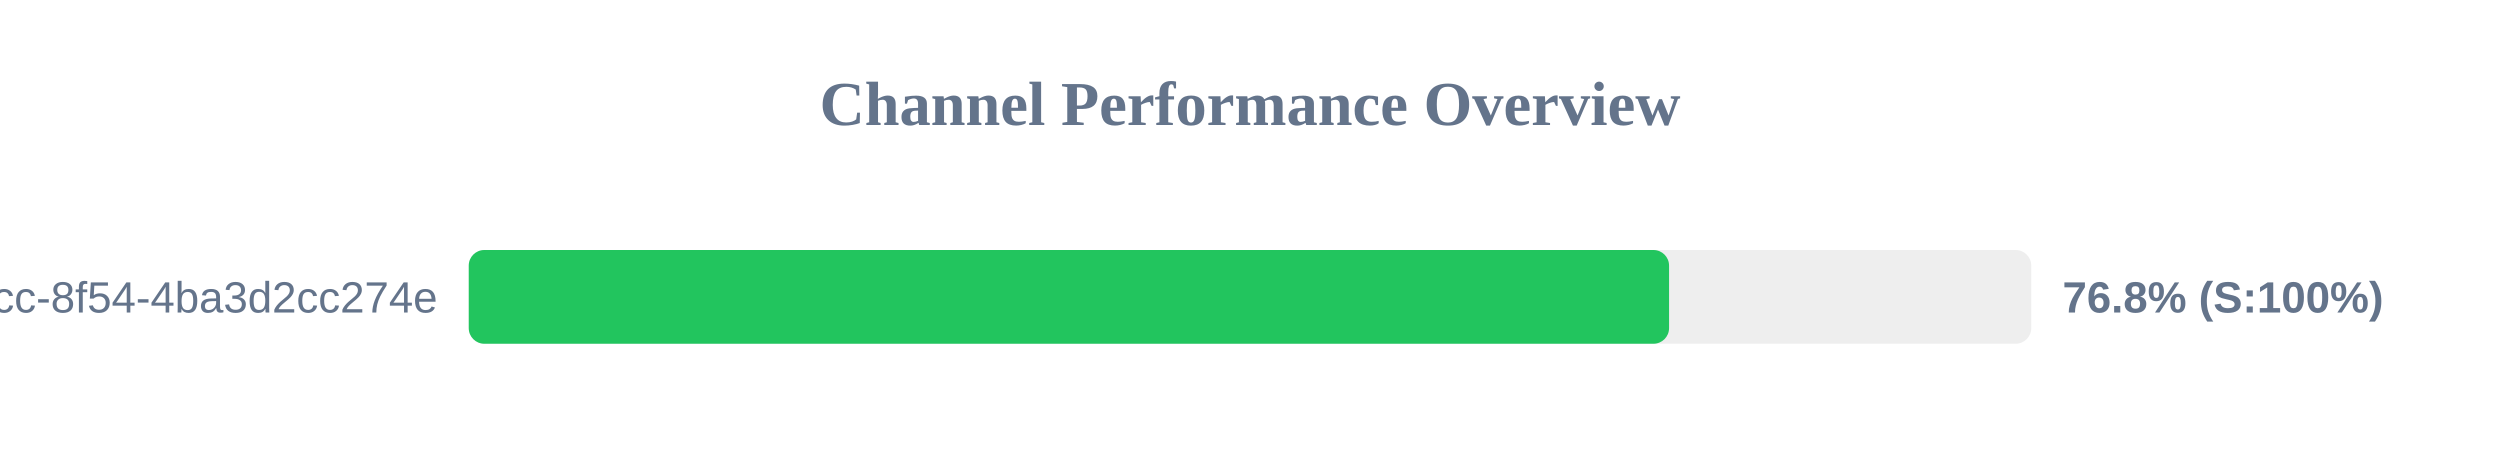
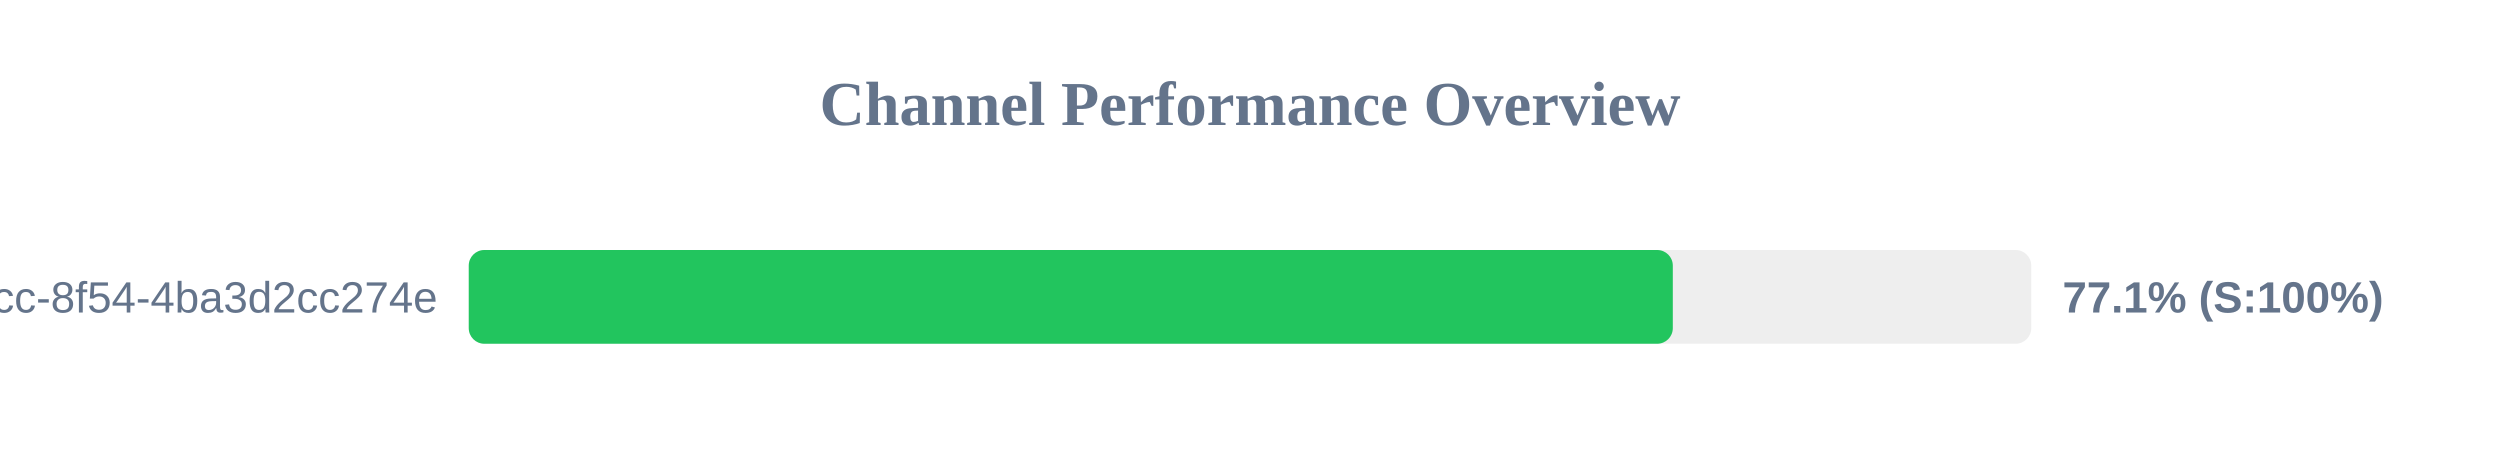
<svg xmlns="http://www.w3.org/2000/svg" width="800" height="150" version="1.1">
  <style>
        .row { font: 14px Arial; fill: #64748b; }
        .score { font: bold 14px Arial; fill: #64748b; }
    </style>
  <text x="400" y="40" text-anchor="middle" font-size="20px" font-weight="bold" fill="#64748b">Channel Performance Overview</text>
  <rect x="150" y="80" width="500" height="30" fill="#eee" rx="5" />
-   <rect x="150" y="80" width="384.1" height="30" fill="#22c55e" rx="5" />
+   <rect x="150" y="80" width="385.3" height="30" fill="#22c55e" rx="5" />
  <text x="140" y="100" text-anchor="end" class="row">?uuid=45cc0b3a-0adb-4dcc-8f54-4ba3d2cc274e</text>
-   <text x="660" y="100" text-anchor="start" class="score">76.8% (S:100%)</text>
+   <text x="660" y="100" text-anchor="start" class="score">77.1% (S:100%)</text>
</svg>
